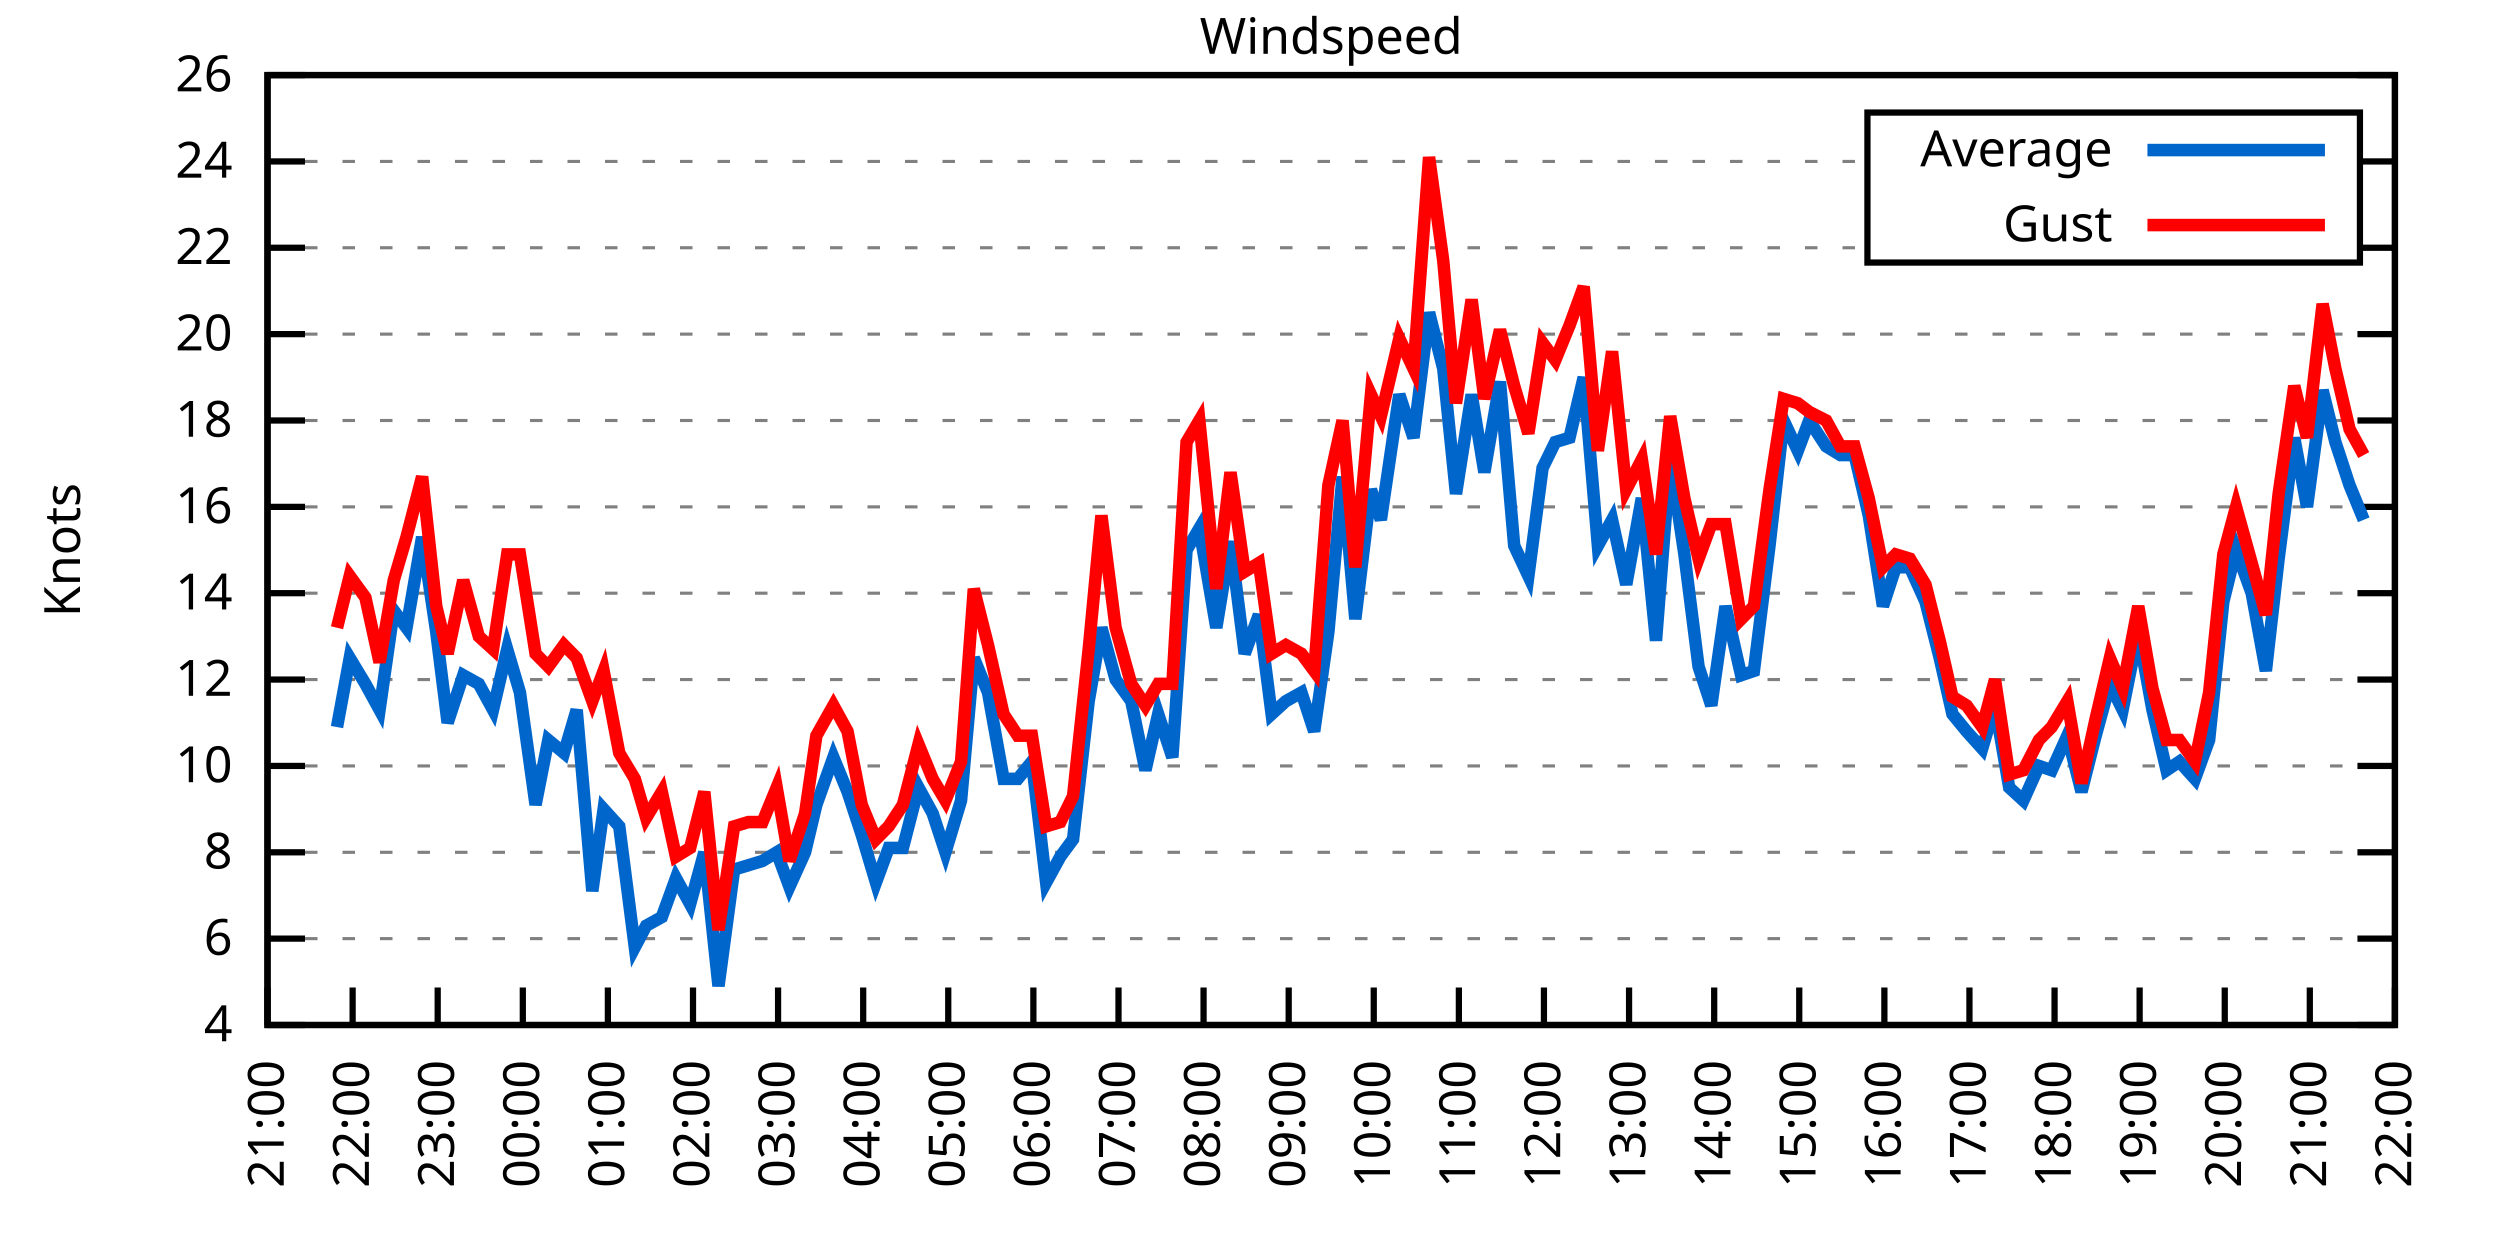
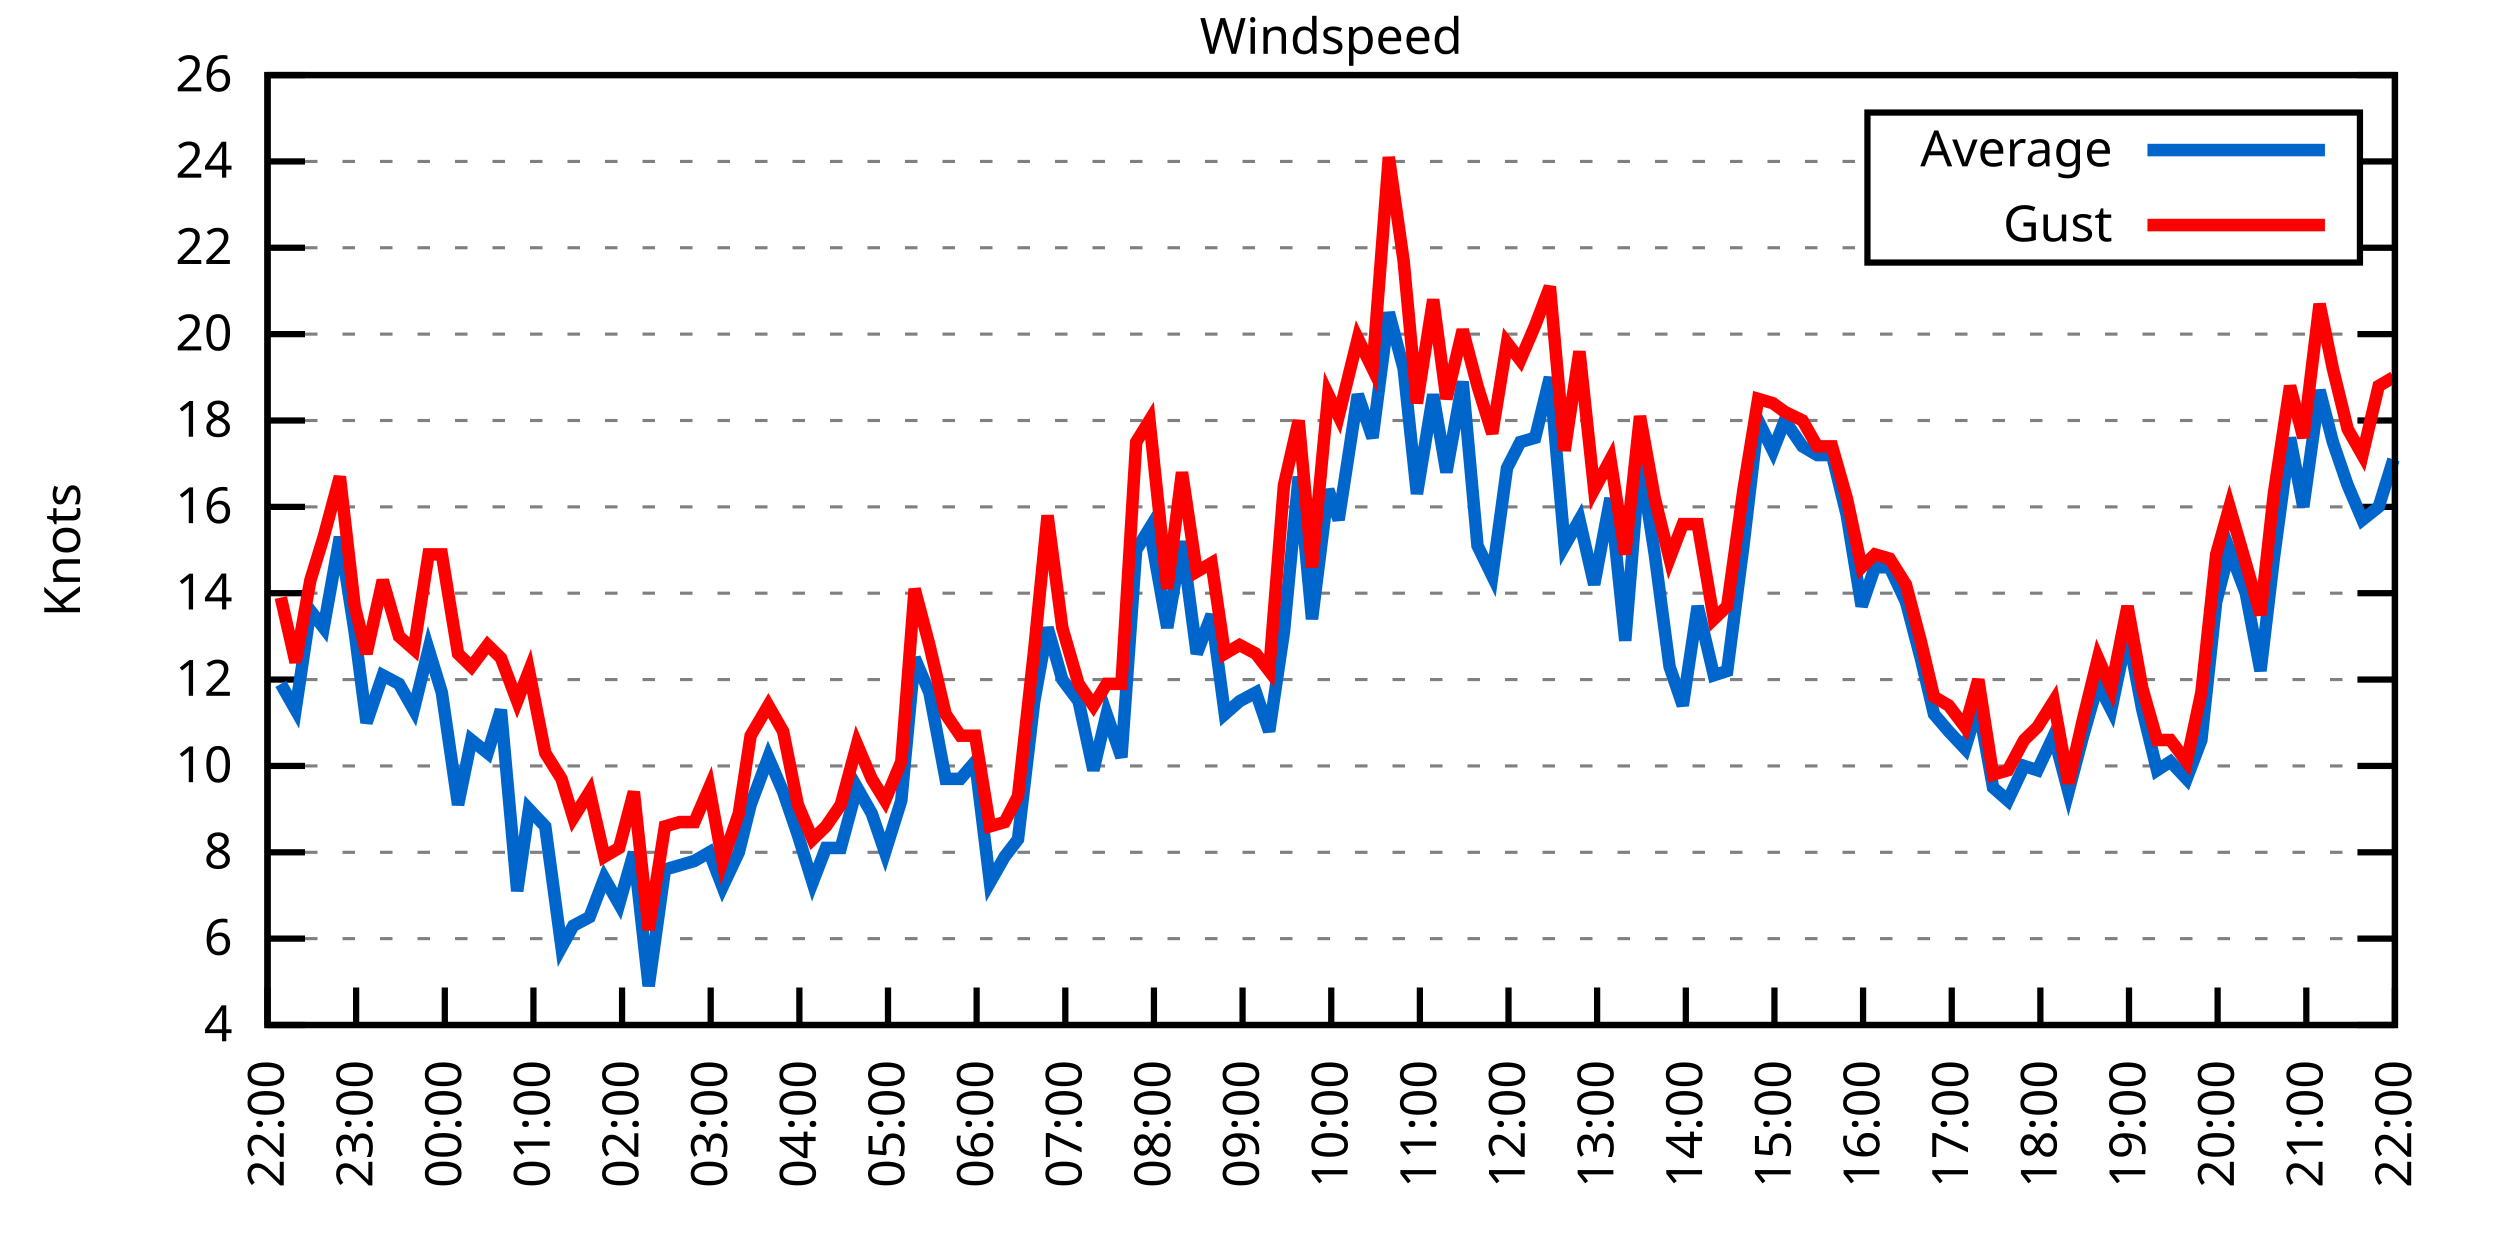
<svg xmlns="http://www.w3.org/2000/svg" xmlns:xlink="http://www.w3.org/1999/xlink" width="400" height="200" viewBox="0 0 400 200">
  <g id="gnuplot_canvas">
    <rect x="0" y="0" width="400" height="200" fill="none" />
    <defs>
      <circle id="gpDot" r="0.5" stroke-width="0.5" stroke="currentColor" />
      <path id="gpPt0" stroke-width="0.333" stroke="currentColor" d="M-1,0 h2 M0,-1 v2" />
      <path id="gpPt1" stroke-width="0.333" stroke="currentColor" d="M-1,-1 L1,1 M1,-1 L-1,1" />
      <path id="gpPt2" stroke-width="0.333" stroke="currentColor" d="M-1,0 L1,0 M0,-1 L0,1 M-1,-1 L1,1 M-1,1 L1,-1" />
      <rect id="gpPt3" stroke-width="0.333" stroke="currentColor" x="-1" y="-1" width="2" height="2" />
      <rect id="gpPt4" stroke-width="0.333" stroke="currentColor" fill="currentColor" x="-1" y="-1" width="2" height="2" />
      <circle id="gpPt5" stroke-width="0.333" stroke="currentColor" cx="0" cy="0" r="1" />
      <use xlink:href="#gpPt5" id="gpPt6" fill="currentColor" stroke="none" />
      <path id="gpPt7" stroke-width="0.333" stroke="currentColor" d="M0,-1.33 L-1.33,0.67 L1.33,0.67 z" />
      <use xlink:href="#gpPt7" id="gpPt8" fill="currentColor" stroke="none" />
      <use xlink:href="#gpPt7" id="gpPt9" stroke="currentColor" transform="rotate(180)" />
      <use xlink:href="#gpPt9" id="gpPt10" fill="currentColor" stroke="none" />
      <use xlink:href="#gpPt3" id="gpPt11" stroke="currentColor" transform="rotate(45)" />
      <use xlink:href="#gpPt11" id="gpPt12" fill="currentColor" stroke="none" />
      <path id="gpPt13" stroke-width="0.333" stroke="currentColor" d="M0,1.330 L1.265,0.411 L0.782,-1.067 L-0.782,-1.076 L-1.265,0.411 z" />
      <use xlink:href="#gpPt13" id="gpPt14" fill="currentColor" stroke="none" />
      <filter id="textbox" filterUnits="objectBoundingBox" x="0" y="0" height="1" width="1">
        <feFlood flood-color="white" flood-opacity="1" result="bgnd" />
        <feComposite in="SourceGraphic" in2="bgnd" operator="atop" />
      </filter>
      <filter id="greybox" filterUnits="objectBoundingBox" x="0" y="0" height="1" width="1">
        <feFlood flood-color="lightgrey" flood-opacity="1" result="grey" />
        <feComposite in="SourceGraphic" in2="grey" operator="atop" />
      </filter>
    </defs>
    <g fill="none" color="white" stroke="currentColor" stroke-width="1.00" stroke-linecap="butt" stroke-linejoin="miter">
</g>
    <g fill="none" color="black" stroke="currentColor" stroke-width="1.00" stroke-linecap="butt" stroke-linejoin="miter">
      <g stroke="none" shape-rendering="crispEdges">
        <polygon fill="rgb(255, 255, 255)" points="42.80,164.00 383.18,164.00 383.18,12.02 42.80,12.02 " />
      </g>
    </g>
    <g fill="none" color="black" stroke="currentColor" stroke-width="1.00" stroke-linecap="butt" stroke-linejoin="miter">
</g>
    <g fill="none" color="black" stroke="black" stroke-width="0.50" stroke-linecap="butt" stroke-linejoin="miter">
</g>
    <g fill="none" color="gray" stroke="currentColor" stroke-width="0.50" stroke-linecap="butt" stroke-linejoin="miter">
      <path stroke="gray" stroke-dasharray="2,4" class="gridline" d="M42.80,164.00 L383.19,164.00  " />
    </g>
    <g fill="none" color="gray" stroke="gray" stroke-width="1.00" stroke-linecap="butt" stroke-linejoin="miter">
</g>
    <g fill="none" color="black" stroke="currentColor" stroke-width="1.00" stroke-linecap="butt" stroke-linejoin="miter">
      <path stroke="black" d="M42.80,164.00 L48.80,164.00 M383.19,164.00 L377.19,164.00  " />
      <g transform="translate(37.20,166.60)" stroke="none" fill="black" font-family="Sans" font-size="8.00" text-anchor="end">
        <text>
          <tspan font-family="Sans"> 4</tspan>
        </text>
      </g>
    </g>
    <g fill="none" color="black" stroke="currentColor" stroke-width="1.00" stroke-linecap="butt" stroke-linejoin="miter">
</g>
    <g fill="none" color="black" stroke="black" stroke-width="0.50" stroke-linecap="butt" stroke-linejoin="miter">
</g>
    <g fill="none" color="gray" stroke="currentColor" stroke-width="0.50" stroke-linecap="butt" stroke-linejoin="miter">
      <path stroke="gray" stroke-dasharray="2,4" class="gridline" d="M42.80,150.18 L383.19,150.18  " />
    </g>
    <g fill="none" color="gray" stroke="gray" stroke-width="1.00" stroke-linecap="butt" stroke-linejoin="miter">
</g>
    <g fill="none" color="black" stroke="currentColor" stroke-width="1.00" stroke-linecap="butt" stroke-linejoin="miter">
      <path stroke="black" d="M42.80,150.18 L48.80,150.18 M383.19,150.18 L377.19,150.18  " />
      <g transform="translate(37.20,152.78)" stroke="none" fill="black" font-family="Sans" font-size="8.00" text-anchor="end">
        <text>
          <tspan font-family="Sans"> 6</tspan>
        </text>
      </g>
    </g>
    <g fill="none" color="black" stroke="currentColor" stroke-width="1.00" stroke-linecap="butt" stroke-linejoin="miter">
</g>
    <g fill="none" color="black" stroke="black" stroke-width="0.50" stroke-linecap="butt" stroke-linejoin="miter">
</g>
    <g fill="none" color="gray" stroke="currentColor" stroke-width="0.50" stroke-linecap="butt" stroke-linejoin="miter">
      <path stroke="gray" stroke-dasharray="2,4" class="gridline" d="M42.80,136.37 L383.19,136.37  " />
    </g>
    <g fill="none" color="gray" stroke="gray" stroke-width="1.00" stroke-linecap="butt" stroke-linejoin="miter">
</g>
    <g fill="none" color="black" stroke="currentColor" stroke-width="1.00" stroke-linecap="butt" stroke-linejoin="miter">
      <path stroke="black" d="M42.80,136.37 L48.80,136.37 M383.19,136.37 L377.19,136.37  " />
      <g transform="translate(37.20,138.97)" stroke="none" fill="black" font-family="Sans" font-size="8.00" text-anchor="end">
        <text>
          <tspan font-family="Sans"> 8</tspan>
        </text>
      </g>
    </g>
    <g fill="none" color="black" stroke="currentColor" stroke-width="1.00" stroke-linecap="butt" stroke-linejoin="miter">
</g>
    <g fill="none" color="black" stroke="black" stroke-width="0.50" stroke-linecap="butt" stroke-linejoin="miter">
</g>
    <g fill="none" color="gray" stroke="currentColor" stroke-width="0.50" stroke-linecap="butt" stroke-linejoin="miter">
      <path stroke="gray" stroke-dasharray="2,4" class="gridline" d="M42.80,122.55 L383.19,122.55  " />
    </g>
    <g fill="none" color="gray" stroke="gray" stroke-width="1.00" stroke-linecap="butt" stroke-linejoin="miter">
</g>
    <g fill="none" color="black" stroke="currentColor" stroke-width="1.00" stroke-linecap="butt" stroke-linejoin="miter">
      <path stroke="black" d="M42.80,122.55 L48.80,122.55 M383.19,122.55 L377.19,122.55  " />
      <g transform="translate(37.20,125.15)" stroke="none" fill="black" font-family="Sans" font-size="8.00" text-anchor="end">
        <text>
          <tspan font-family="Sans"> 10</tspan>
        </text>
      </g>
    </g>
    <g fill="none" color="black" stroke="currentColor" stroke-width="1.00" stroke-linecap="butt" stroke-linejoin="miter">
</g>
    <g fill="none" color="black" stroke="black" stroke-width="0.50" stroke-linecap="butt" stroke-linejoin="miter">
</g>
    <g fill="none" color="gray" stroke="currentColor" stroke-width="0.50" stroke-linecap="butt" stroke-linejoin="miter">
      <path stroke="gray" stroke-dasharray="2,4" class="gridline" d="M42.80,108.73 L383.19,108.73  " />
    </g>
    <g fill="none" color="gray" stroke="gray" stroke-width="1.00" stroke-linecap="butt" stroke-linejoin="miter">
</g>
    <g fill="none" color="black" stroke="currentColor" stroke-width="1.00" stroke-linecap="butt" stroke-linejoin="miter">
      <path stroke="black" d="M42.80,108.73 L48.80,108.73 M383.19,108.73 L377.19,108.73  " />
      <g transform="translate(37.20,111.33)" stroke="none" fill="black" font-family="Sans" font-size="8.00" text-anchor="end">
        <text>
          <tspan font-family="Sans"> 12</tspan>
        </text>
      </g>
    </g>
    <g fill="none" color="black" stroke="currentColor" stroke-width="1.00" stroke-linecap="butt" stroke-linejoin="miter">
</g>
    <g fill="none" color="black" stroke="black" stroke-width="0.50" stroke-linecap="butt" stroke-linejoin="miter">
</g>
    <g fill="none" color="gray" stroke="currentColor" stroke-width="0.50" stroke-linecap="butt" stroke-linejoin="miter">
      <path stroke="gray" stroke-dasharray="2,4" class="gridline" d="M42.80,94.91 L383.19,94.91  " />
    </g>
    <g fill="none" color="gray" stroke="gray" stroke-width="1.00" stroke-linecap="butt" stroke-linejoin="miter">
</g>
    <g fill="none" color="black" stroke="currentColor" stroke-width="1.00" stroke-linecap="butt" stroke-linejoin="miter">
      <path stroke="black" d="M42.80,94.91 L48.80,94.91 M383.19,94.91 L377.19,94.91  " />
      <g transform="translate(37.20,97.51)" stroke="none" fill="black" font-family="Sans" font-size="8.00" text-anchor="end">
        <text>
          <tspan font-family="Sans"> 14</tspan>
        </text>
      </g>
    </g>
    <g fill="none" color="black" stroke="currentColor" stroke-width="1.00" stroke-linecap="butt" stroke-linejoin="miter">
</g>
    <g fill="none" color="black" stroke="black" stroke-width="0.50" stroke-linecap="butt" stroke-linejoin="miter">
</g>
    <g fill="none" color="gray" stroke="currentColor" stroke-width="0.50" stroke-linecap="butt" stroke-linejoin="miter">
      <path stroke="gray" stroke-dasharray="2,4" class="gridline" d="M42.80,81.10 L383.19,81.10  " />
    </g>
    <g fill="none" color="gray" stroke="gray" stroke-width="1.00" stroke-linecap="butt" stroke-linejoin="miter">
</g>
    <g fill="none" color="black" stroke="currentColor" stroke-width="1.00" stroke-linecap="butt" stroke-linejoin="miter">
      <path stroke="black" d="M42.80,81.10 L48.80,81.10 M383.19,81.10 L377.19,81.10  " />
      <g transform="translate(37.20,83.70)" stroke="none" fill="black" font-family="Sans" font-size="8.00" text-anchor="end">
        <text>
          <tspan font-family="Sans"> 16</tspan>
        </text>
      </g>
    </g>
    <g fill="none" color="black" stroke="currentColor" stroke-width="1.00" stroke-linecap="butt" stroke-linejoin="miter">
</g>
    <g fill="none" color="black" stroke="black" stroke-width="0.50" stroke-linecap="butt" stroke-linejoin="miter">
</g>
    <g fill="none" color="gray" stroke="currentColor" stroke-width="0.50" stroke-linecap="butt" stroke-linejoin="miter">
      <path stroke="gray" stroke-dasharray="2,4" class="gridline" d="M42.80,67.28 L383.19,67.28  " />
    </g>
    <g fill="none" color="gray" stroke="gray" stroke-width="1.00" stroke-linecap="butt" stroke-linejoin="miter">
</g>
    <g fill="none" color="black" stroke="currentColor" stroke-width="1.00" stroke-linecap="butt" stroke-linejoin="miter">
      <path stroke="black" d="M42.80,67.28 L48.80,67.28 M383.19,67.28 L377.19,67.28  " />
      <g transform="translate(37.20,69.88)" stroke="none" fill="black" font-family="Sans" font-size="8.00" text-anchor="end">
        <text>
          <tspan font-family="Sans"> 18</tspan>
        </text>
      </g>
    </g>
    <g fill="none" color="black" stroke="currentColor" stroke-width="1.00" stroke-linecap="butt" stroke-linejoin="miter">
</g>
    <g fill="none" color="black" stroke="black" stroke-width="0.50" stroke-linecap="butt" stroke-linejoin="miter">
</g>
    <g fill="none" color="gray" stroke="currentColor" stroke-width="0.50" stroke-linecap="butt" stroke-linejoin="miter">
      <path stroke="gray" stroke-dasharray="2,4" class="gridline" d="M42.80,53.46 L383.19,53.46  " />
    </g>
    <g fill="none" color="gray" stroke="gray" stroke-width="1.00" stroke-linecap="butt" stroke-linejoin="miter">
</g>
    <g fill="none" color="black" stroke="currentColor" stroke-width="1.00" stroke-linecap="butt" stroke-linejoin="miter">
      <path stroke="black" d="M42.80,53.46 L48.80,53.46 M383.19,53.46 L377.19,53.46  " />
      <g transform="translate(37.20,56.06)" stroke="none" fill="black" font-family="Sans" font-size="8.00" text-anchor="end">
        <text>
          <tspan font-family="Sans"> 20</tspan>
        </text>
      </g>
    </g>
    <g fill="none" color="black" stroke="currentColor" stroke-width="1.00" stroke-linecap="butt" stroke-linejoin="miter">
</g>
    <g fill="none" color="black" stroke="black" stroke-width="0.50" stroke-linecap="butt" stroke-linejoin="miter">
</g>
    <g fill="none" color="gray" stroke="currentColor" stroke-width="0.50" stroke-linecap="butt" stroke-linejoin="miter">
      <path stroke="gray" stroke-dasharray="2,4" class="gridline" d="M42.80,39.64 L298.79,39.64 M377.59,39.64 L383.19,39.64  " />
    </g>
    <g fill="none" color="gray" stroke="gray" stroke-width="1.00" stroke-linecap="butt" stroke-linejoin="miter">
</g>
    <g fill="none" color="black" stroke="currentColor" stroke-width="1.00" stroke-linecap="butt" stroke-linejoin="miter">
      <path stroke="black" d="M42.80,39.64 L48.80,39.64 M383.19,39.64 L377.19,39.64  " />
      <g transform="translate(37.20,42.24)" stroke="none" fill="black" font-family="Sans" font-size="8.00" text-anchor="end">
        <text>
          <tspan font-family="Sans"> 22</tspan>
        </text>
      </g>
    </g>
    <g fill="none" color="black" stroke="currentColor" stroke-width="1.00" stroke-linecap="butt" stroke-linejoin="miter">
</g>
    <g fill="none" color="black" stroke="black" stroke-width="0.50" stroke-linecap="butt" stroke-linejoin="miter">
</g>
    <g fill="none" color="gray" stroke="currentColor" stroke-width="0.50" stroke-linecap="butt" stroke-linejoin="miter">
      <path stroke="gray" stroke-dasharray="2,4" class="gridline" d="M42.80,25.83 L298.79,25.83 M377.59,25.83 L383.19,25.83  " />
    </g>
    <g fill="none" color="gray" stroke="gray" stroke-width="1.00" stroke-linecap="butt" stroke-linejoin="miter">
</g>
    <g fill="none" color="black" stroke="currentColor" stroke-width="1.00" stroke-linecap="butt" stroke-linejoin="miter">
      <path stroke="black" d="M42.80,25.83 L48.80,25.83 M383.19,25.83 L377.19,25.83  " />
      <g transform="translate(37.20,28.43)" stroke="none" fill="black" font-family="Sans" font-size="8.00" text-anchor="end">
        <text>
          <tspan font-family="Sans"> 24</tspan>
        </text>
      </g>
    </g>
    <g fill="none" color="black" stroke="currentColor" stroke-width="1.00" stroke-linecap="butt" stroke-linejoin="miter">
</g>
    <g fill="none" color="black" stroke="black" stroke-width="0.50" stroke-linecap="butt" stroke-linejoin="miter">
</g>
    <g fill="none" color="gray" stroke="currentColor" stroke-width="0.50" stroke-linecap="butt" stroke-linejoin="miter">
      <path stroke="gray" stroke-dasharray="2,4" class="gridline" d="M42.80,12.01 L383.19,12.01  " />
    </g>
    <g fill="none" color="gray" stroke="gray" stroke-width="1.00" stroke-linecap="butt" stroke-linejoin="miter">
</g>
    <g fill="none" color="black" stroke="currentColor" stroke-width="1.00" stroke-linecap="butt" stroke-linejoin="miter">
      <path stroke="black" d="M42.80,12.01 L48.80,12.01 M383.19,12.01 L377.19,12.01  " />
      <g transform="translate(37.20,14.61)" stroke="none" fill="black" font-family="Sans" font-size="8.00" text-anchor="end">
        <text>
          <tspan font-family="Sans"> 26</tspan>
        </text>
      </g>
    </g>
    <g fill="none" color="black" stroke="currentColor" stroke-width="1.00" stroke-linecap="butt" stroke-linejoin="miter">
      <path stroke="black" d="M42.80,164.00 L42.80,158.00  " />
      <g transform="translate(45.40,169.60) rotate(270.00)" stroke="none" fill="black" font-family="Sans" font-size="8.00" text-anchor="end">
        <text>
-           <tspan font-family="Sans">21:00</tspan>
-         </text>
-       </g>
-     </g>
-     <g fill="none" color="black" stroke="currentColor" stroke-width="1.00" stroke-linecap="butt" stroke-linejoin="miter">
-       <path stroke="black" d="M56.42,164.00 L56.42,158.00  " />
-       <g transform="translate(59.02,169.60) rotate(270.00)" stroke="none" fill="black" font-family="Sans" font-size="8.00" text-anchor="end">
-         <text>
          <tspan font-family="Sans">22:00</tspan>
        </text>
      </g>
    </g>
    <g fill="none" color="black" stroke="currentColor" stroke-width="1.00" stroke-linecap="butt" stroke-linejoin="miter">
-       <path stroke="black" d="M70.03,164.00 L70.03,158.00  " />
-       <g transform="translate(72.63,169.60) rotate(270.00)" stroke="none" fill="black" font-family="Sans" font-size="8.00" text-anchor="end">
+       <path stroke="black" d="M56.98,164.00 L56.98,158.00  " />
+       <g transform="translate(59.58,169.60) rotate(270.00)" stroke="none" fill="black" font-family="Sans" font-size="8.00" text-anchor="end">
        <text>
          <tspan font-family="Sans">23:00</tspan>
        </text>
      </g>
    </g>
    <g fill="none" color="black" stroke="currentColor" stroke-width="1.00" stroke-linecap="butt" stroke-linejoin="miter">
-       <path stroke="black" d="M83.65,164.00 L83.65,158.00  " />
-       <g transform="translate(86.25,169.60) rotate(270.00)" stroke="none" fill="black" font-family="Sans" font-size="8.00" text-anchor="end">
+       <path stroke="black" d="M71.17,164.00 L71.17,158.00  " />
+       <g transform="translate(73.77,169.60) rotate(270.00)" stroke="none" fill="black" font-family="Sans" font-size="8.00" text-anchor="end">
        <text>
          <tspan font-family="Sans">00:00</tspan>
        </text>
      </g>
    </g>
    <g fill="none" color="black" stroke="currentColor" stroke-width="1.00" stroke-linecap="butt" stroke-linejoin="miter">
-       <path stroke="black" d="M97.26,164.00 L97.26,158.00  " />
-       <g transform="translate(99.86,169.60) rotate(270.00)" stroke="none" fill="black" font-family="Sans" font-size="8.00" text-anchor="end">
+       <path stroke="black" d="M85.35,164.00 L85.35,158.00  " />
+       <g transform="translate(87.95,169.60) rotate(270.00)" stroke="none" fill="black" font-family="Sans" font-size="8.00" text-anchor="end">
        <text>
          <tspan font-family="Sans">01:00</tspan>
        </text>
      </g>
    </g>
    <g fill="none" color="black" stroke="currentColor" stroke-width="1.00" stroke-linecap="butt" stroke-linejoin="miter">
-       <path stroke="black" d="M110.88,164.00 L110.88,158.00  " />
-       <g transform="translate(113.48,169.60) rotate(270.00)" stroke="none" fill="black" font-family="Sans" font-size="8.00" text-anchor="end">
+       <path stroke="black" d="M99.53,164.00 L99.53,158.00  " />
+       <g transform="translate(102.13,169.60) rotate(270.00)" stroke="none" fill="black" font-family="Sans" font-size="8.00" text-anchor="end">
        <text>
          <tspan font-family="Sans">02:00</tspan>
        </text>
      </g>
    </g>
    <g fill="none" color="black" stroke="currentColor" stroke-width="1.00" stroke-linecap="butt" stroke-linejoin="miter">
-       <path stroke="black" d="M124.49,164.00 L124.49,158.00  " />
-       <g transform="translate(127.09,169.60) rotate(270.00)" stroke="none" fill="black" font-family="Sans" font-size="8.00" text-anchor="end">
+       <path stroke="black" d="M113.71,164.00 L113.71,158.00  " />
+       <g transform="translate(116.31,169.60) rotate(270.00)" stroke="none" fill="black" font-family="Sans" font-size="8.00" text-anchor="end">
        <text>
          <tspan font-family="Sans">03:00</tspan>
        </text>
      </g>
    </g>
    <g fill="none" color="black" stroke="currentColor" stroke-width="1.00" stroke-linecap="butt" stroke-linejoin="miter">
-       <path stroke="black" d="M138.11,164.00 L138.11,158.00  " />
-       <g transform="translate(140.71,169.60) rotate(270.00)" stroke="none" fill="black" font-family="Sans" font-size="8.00" text-anchor="end">
+       <path stroke="black" d="M127.90,164.00 L127.90,158.00  " />
+       <g transform="translate(130.50,169.60) rotate(270.00)" stroke="none" fill="black" font-family="Sans" font-size="8.00" text-anchor="end">
        <text>
          <tspan font-family="Sans">04:00</tspan>
        </text>
      </g>
    </g>
    <g fill="none" color="black" stroke="currentColor" stroke-width="1.00" stroke-linecap="butt" stroke-linejoin="miter">
-       <path stroke="black" d="M151.72,164.00 L151.72,158.00  " />
-       <g transform="translate(154.32,169.60) rotate(270.00)" stroke="none" fill="black" font-family="Sans" font-size="8.00" text-anchor="end">
+       <path stroke="black" d="M142.08,164.00 L142.08,158.00  " />
+       <g transform="translate(144.68,169.60) rotate(270.00)" stroke="none" fill="black" font-family="Sans" font-size="8.00" text-anchor="end">
        <text>
          <tspan font-family="Sans">05:00</tspan>
        </text>
      </g>
    </g>
    <g fill="none" color="black" stroke="currentColor" stroke-width="1.00" stroke-linecap="butt" stroke-linejoin="miter">
-       <path stroke="black" d="M165.34,164.00 L165.34,158.00  " />
-       <g transform="translate(167.94,169.60) rotate(270.00)" stroke="none" fill="black" font-family="Sans" font-size="8.00" text-anchor="end">
+       <path stroke="black" d="M156.26,164.00 L156.26,158.00  " />
+       <g transform="translate(158.86,169.60) rotate(270.00)" stroke="none" fill="black" font-family="Sans" font-size="8.00" text-anchor="end">
        <text>
          <tspan font-family="Sans">06:00</tspan>
        </text>
      </g>
    </g>
    <g fill="none" color="black" stroke="currentColor" stroke-width="1.00" stroke-linecap="butt" stroke-linejoin="miter">
-       <path stroke="black" d="M178.96,164.00 L178.96,158.00  " />
-       <g transform="translate(181.56,169.60) rotate(270.00)" stroke="none" fill="black" font-family="Sans" font-size="8.00" text-anchor="end">
+       <path stroke="black" d="M170.45,164.00 L170.45,158.00  " />
+       <g transform="translate(173.05,169.60) rotate(270.00)" stroke="none" fill="black" font-family="Sans" font-size="8.00" text-anchor="end">
        <text>
          <tspan font-family="Sans">07:00</tspan>
        </text>
      </g>
    </g>
    <g fill="none" color="black" stroke="currentColor" stroke-width="1.00" stroke-linecap="butt" stroke-linejoin="miter">
-       <path stroke="black" d="M192.57,164.00 L192.57,158.00  " />
-       <g transform="translate(195.17,169.60) rotate(270.00)" stroke="none" fill="black" font-family="Sans" font-size="8.00" text-anchor="end">
+       <path stroke="black" d="M184.63,164.00 L184.63,158.00  " />
+       <g transform="translate(187.23,169.60) rotate(270.00)" stroke="none" fill="black" font-family="Sans" font-size="8.00" text-anchor="end">
        <text>
          <tspan font-family="Sans">08:00</tspan>
        </text>
      </g>
    </g>
    <g fill="none" color="black" stroke="currentColor" stroke-width="1.00" stroke-linecap="butt" stroke-linejoin="miter">
-       <path stroke="black" d="M206.19,164.00 L206.19,158.00  " />
-       <g transform="translate(208.79,169.60) rotate(270.00)" stroke="none" fill="black" font-family="Sans" font-size="8.00" text-anchor="end">
+       <path stroke="black" d="M198.81,164.00 L198.81,158.00  " />
+       <g transform="translate(201.41,169.60) rotate(270.00)" stroke="none" fill="black" font-family="Sans" font-size="8.00" text-anchor="end">
        <text>
          <tspan font-family="Sans">09:00</tspan>
        </text>
      </g>
    </g>
    <g fill="none" color="black" stroke="currentColor" stroke-width="1.00" stroke-linecap="butt" stroke-linejoin="miter">
-       <path stroke="black" d="M219.80,164.00 L219.80,158.00  " />
-       <g transform="translate(222.40,169.60) rotate(270.00)" stroke="none" fill="black" font-family="Sans" font-size="8.00" text-anchor="end">
+       <path stroke="black" d="M213.00,164.00 L213.00,158.00  " />
+       <g transform="translate(215.60,169.60) rotate(270.00)" stroke="none" fill="black" font-family="Sans" font-size="8.00" text-anchor="end">
        <text>
          <tspan font-family="Sans">10:00</tspan>
        </text>
      </g>
    </g>
    <g fill="none" color="black" stroke="currentColor" stroke-width="1.00" stroke-linecap="butt" stroke-linejoin="miter">
-       <path stroke="black" d="M233.42,164.00 L233.42,158.00  " />
-       <g transform="translate(236.02,169.60) rotate(270.00)" stroke="none" fill="black" font-family="Sans" font-size="8.00" text-anchor="end">
+       <path stroke="black" d="M227.18,164.00 L227.18,158.00  " />
+       <g transform="translate(229.78,169.60) rotate(270.00)" stroke="none" fill="black" font-family="Sans" font-size="8.00" text-anchor="end">
        <text>
          <tspan font-family="Sans">11:00</tspan>
        </text>
      </g>
    </g>
    <g fill="none" color="black" stroke="currentColor" stroke-width="1.00" stroke-linecap="butt" stroke-linejoin="miter">
-       <path stroke="black" d="M247.03,164.00 L247.03,158.00  " />
-       <g transform="translate(249.63,169.60) rotate(270.00)" stroke="none" fill="black" font-family="Sans" font-size="8.00" text-anchor="end">
+       <path stroke="black" d="M241.36,164.00 L241.36,158.00  " />
+       <g transform="translate(243.96,169.60) rotate(270.00)" stroke="none" fill="black" font-family="Sans" font-size="8.00" text-anchor="end">
        <text>
          <tspan font-family="Sans">12:00</tspan>
        </text>
      </g>
    </g>
    <g fill="none" color="black" stroke="currentColor" stroke-width="1.00" stroke-linecap="butt" stroke-linejoin="miter">
-       <path stroke="black" d="M260.65,164.00 L260.65,158.00  " />
-       <g transform="translate(263.25,169.60) rotate(270.00)" stroke="none" fill="black" font-family="Sans" font-size="8.00" text-anchor="end">
+       <path stroke="black" d="M255.54,164.00 L255.54,158.00  " />
+       <g transform="translate(258.14,169.60) rotate(270.00)" stroke="none" fill="black" font-family="Sans" font-size="8.00" text-anchor="end">
        <text>
          <tspan font-family="Sans">13:00</tspan>
        </text>
      </g>
    </g>
    <g fill="none" color="black" stroke="currentColor" stroke-width="1.00" stroke-linecap="butt" stroke-linejoin="miter">
-       <path stroke="black" d="M274.27,164.00 L274.27,158.00  " />
-       <g transform="translate(276.87,169.60) rotate(270.00)" stroke="none" fill="black" font-family="Sans" font-size="8.00" text-anchor="end">
+       <path stroke="black" d="M269.73,164.00 L269.73,158.00  " />
+       <g transform="translate(272.33,169.60) rotate(270.00)" stroke="none" fill="black" font-family="Sans" font-size="8.00" text-anchor="end">
        <text>
          <tspan font-family="Sans">14:00</tspan>
        </text>
      </g>
    </g>
    <g fill="none" color="black" stroke="currentColor" stroke-width="1.00" stroke-linecap="butt" stroke-linejoin="miter">
-       <path stroke="black" d="M287.88,164.00 L287.88,158.00  " />
-       <g transform="translate(290.48,169.60) rotate(270.00)" stroke="none" fill="black" font-family="Sans" font-size="8.00" text-anchor="end">
+       <path stroke="black" d="M283.91,164.00 L283.91,158.00  " />
+       <g transform="translate(286.51,169.60) rotate(270.00)" stroke="none" fill="black" font-family="Sans" font-size="8.00" text-anchor="end">
        <text>
          <tspan font-family="Sans">15:00</tspan>
        </text>
      </g>
    </g>
    <g fill="none" color="black" stroke="currentColor" stroke-width="1.00" stroke-linecap="butt" stroke-linejoin="miter">
-       <path stroke="black" d="M301.50,164.00 L301.50,158.00  " />
-       <g transform="translate(304.10,169.60) rotate(270.00)" stroke="none" fill="black" font-family="Sans" font-size="8.00" text-anchor="end">
+       <path stroke="black" d="M298.09,164.00 L298.09,158.00  " />
+       <g transform="translate(300.69,169.60) rotate(270.00)" stroke="none" fill="black" font-family="Sans" font-size="8.00" text-anchor="end">
        <text>
          <tspan font-family="Sans">16:00</tspan>
        </text>
      </g>
    </g>
    <g fill="none" color="black" stroke="currentColor" stroke-width="1.00" stroke-linecap="butt" stroke-linejoin="miter">
-       <path stroke="black" d="M315.11,164.00 L315.11,158.00  " />
-       <g transform="translate(317.71,169.60) rotate(270.00)" stroke="none" fill="black" font-family="Sans" font-size="8.00" text-anchor="end">
+       <path stroke="black" d="M312.28,164.00 L312.28,158.00  " />
+       <g transform="translate(314.88,169.60) rotate(270.00)" stroke="none" fill="black" font-family="Sans" font-size="8.00" text-anchor="end">
        <text>
          <tspan font-family="Sans">17:00</tspan>
        </text>
      </g>
    </g>
    <g fill="none" color="black" stroke="currentColor" stroke-width="1.00" stroke-linecap="butt" stroke-linejoin="miter">
-       <path stroke="black" d="M328.73,164.00 L328.73,158.00  " />
-       <g transform="translate(331.33,169.60) rotate(270.00)" stroke="none" fill="black" font-family="Sans" font-size="8.00" text-anchor="end">
+       <path stroke="black" d="M326.46,164.00 L326.46,158.00  " />
+       <g transform="translate(329.06,169.60) rotate(270.00)" stroke="none" fill="black" font-family="Sans" font-size="8.00" text-anchor="end">
        <text>
          <tspan font-family="Sans">18:00</tspan>
        </text>
      </g>
    </g>
    <g fill="none" color="black" stroke="currentColor" stroke-width="1.00" stroke-linecap="butt" stroke-linejoin="miter">
-       <path stroke="black" d="M342.34,164.00 L342.34,158.00  " />
-       <g transform="translate(344.94,169.60) rotate(270.00)" stroke="none" fill="black" font-family="Sans" font-size="8.00" text-anchor="end">
+       <path stroke="black" d="M340.64,164.00 L340.64,158.00  " />
+       <g transform="translate(343.24,169.60) rotate(270.00)" stroke="none" fill="black" font-family="Sans" font-size="8.00" text-anchor="end">
        <text>
          <tspan font-family="Sans">19:00</tspan>
        </text>
      </g>
    </g>
    <g fill="none" color="black" stroke="currentColor" stroke-width="1.00" stroke-linecap="butt" stroke-linejoin="miter">
-       <path stroke="black" d="M355.96,164.00 L355.96,158.00  " />
-       <g transform="translate(358.56,169.60) rotate(270.00)" stroke="none" fill="black" font-family="Sans" font-size="8.00" text-anchor="end">
+       <path stroke="black" d="M354.82,164.00 L354.82,158.00  " />
+       <g transform="translate(357.42,169.60) rotate(270.00)" stroke="none" fill="black" font-family="Sans" font-size="8.00" text-anchor="end">
        <text>
          <tspan font-family="Sans">20:00</tspan>
        </text>
      </g>
    </g>
    <g fill="none" color="black" stroke="currentColor" stroke-width="1.00" stroke-linecap="butt" stroke-linejoin="miter">
-       <path stroke="black" d="M369.57,164.00 L369.57,158.00  " />
-       <g transform="translate(372.17,169.60) rotate(270.00)" stroke="none" fill="black" font-family="Sans" font-size="8.00" text-anchor="end">
+       <path stroke="black" d="M369.01,164.00 L369.01,158.00  " />
+       <g transform="translate(371.61,169.60) rotate(270.00)" stroke="none" fill="black" font-family="Sans" font-size="8.00" text-anchor="end">
        <text>
          <tspan font-family="Sans">21:00</tspan>
        </text>
      </g>
    </g>
    <g fill="none" color="black" stroke="currentColor" stroke-width="1.00" stroke-linecap="butt" stroke-linejoin="miter">
      <path stroke="black" d="M383.19,164.00 L383.19,158.00  " />
      <g transform="translate(385.79,169.60) rotate(270.00)" stroke="none" fill="black" font-family="Sans" font-size="8.00" text-anchor="end">
        <text>
          <tspan font-family="Sans">22:00</tspan>
        </text>
      </g>
    </g>
    <g fill="none" color="black" stroke="currentColor" stroke-width="1.00" stroke-linecap="butt" stroke-linejoin="miter">
</g>
    <g fill="none" color="black" stroke="currentColor" stroke-width="1.00" stroke-linecap="butt" stroke-linejoin="miter">
      <path stroke="black" d="M42.80,12.01 L42.80,164.00 L383.19,164.00 L383.19,12.01 L42.80,12.01 Z  " />
    </g>
    <g fill="none" color="black" stroke="currentColor" stroke-width="1.00" stroke-linecap="butt" stroke-linejoin="miter">
</g>
    <g fill="none" color="black" stroke="currentColor" stroke-width="1.00" stroke-linecap="butt" stroke-linejoin="miter">
      <path stroke="black" d="M298.79,42.01 L298.79,18.01 L377.59,18.01 L377.59,42.01 L298.79,42.01 Z  " />
    </g>
    <g id="Windspeed_plot_1">
      <g fill="none" color="white" stroke="black" stroke-width="2.00" stroke-linecap="butt" stroke-linejoin="miter">
</g>
      <g fill="none" color="black" stroke="currentColor" stroke-width="2.00" stroke-linecap="butt" stroke-linejoin="miter">
        <g transform="translate(337.99,26.61)" stroke="none" fill="black" font-family="Sans" font-size="8.00" text-anchor="end">
          <text>
            <tspan font-family="Sans">Average</tspan>
          </text>
        </g>
      </g>
      <g fill="none" color="black" stroke="currentColor" stroke-width="2.00" stroke-linecap="butt" stroke-linejoin="miter">
-         <path stroke="rgb(  0, 102, 204)" d="M343.59,24.01 L371.99,24.01 M53.92,116.33 L55.96,105.28 L58.46,109.42 L60.73,113.57 L63.00,97.68 L65.04,100.44   L67.54,85.93 L69.80,101.13 L71.62,115.64 L74.12,108.04 L76.61,109.42 L78.88,113.57 L81.15,103.89 L83.19,110.80   L85.69,128.77 L87.73,118.40 L90.23,120.48 L92.27,113.57 L94.77,142.58 L96.58,129.46 L99.08,132.22 L101.57,151.56   L103.39,148.11 L105.89,146.73 L108.15,140.51 L110.42,144.66 L112.69,136.37 L114.96,157.78 L117.46,139.13 L119.73,138.44   L122.00,137.75 L124.27,136.37 L126.31,141.89 L128.81,136.37 L130.62,128.77 L133.34,121.17 L135.61,126.69 L137.88,133.60   L140.15,141.20 L142.19,135.67 L144.46,135.67 L146.96,126.00 L149.23,130.15 L151.27,136.37 L153.77,128.08 L155.81,105.28   L158.08,110.80 L160.57,124.62 L162.84,124.62 L165.11,121.86 L167.38,141.20 L169.65,137.06 L171.69,134.29 L174.19,112.19   L176.23,100.44 L178.50,108.73 L181.00,112.19 L183.27,123.24 L185.31,114.26 L187.58,121.17 L189.85,88.00 L191.89,84.55   L194.61,100.44 L196.88,86.62 L199.15,104.59 L201.42,98.37 L203.46,114.26 L205.73,112.19 L208.23,110.80 L210.27,117.02   L212.54,101.13 L214.81,76.26 L216.85,99.06 L219.35,78.33 L220.94,83.17 L223.89,63.13 L226.16,70.04 L228.65,50.01   L230.92,58.99 L232.96,79.02 L235.46,63.13 L237.50,75.57 L240.00,61.06 L242.27,87.31 L244.54,92.15 L246.81,74.88   L248.85,70.73 L251.12,70.04 L253.39,60.37 L255.66,87.31 L257.93,83.17 L260.20,93.53 L262.69,79.71 L264.96,102.51   L267.23,73.50 L269.50,88.70 L271.77,106.66 L273.81,112.88 L276.08,96.99 L278.58,108.04 L280.62,107.35 L283.12,87.31   L285.38,67.28 L287.65,72.12 L289.47,67.28 L292.19,71.42 L294.46,72.81 L296.73,72.81 L299.00,82.48 L301.27,96.99   L303.31,90.77 L305.58,90.77 L308.08,96.30 L310.35,105.28 L312.39,114.26 L314.66,117.02 L317.15,119.78 L319.20,112.88   L321.47,126.00 L323.74,128.08 L326.23,122.55 L328.27,123.24 L330.77,117.71 L333.04,126.69 L335.31,117.71 L337.58,109.42   L339.62,113.57 L342.12,101.13 L344.39,113.57 L346.65,123.24 L348.70,121.86 L351.19,124.62 L353.46,118.40 L355.73,96.30   L357.77,88.00 L360.27,94.91 L362.54,107.35 L364.58,89.39 L367.08,70.04 L369.12,81.10 L371.62,62.44 L373.66,70.73   L375.93,77.64 L378.20,83.17  " />
+         <path stroke="rgb(  0, 102, 204)" d="M343.59,24.01 L371.99,24.01 M44.93,109.42 L47.29,113.57 L49.66,97.68 L51.78,100.44 L54.38,85.93 L56.75,101.13   L58.64,115.64 L61.24,108.04 L63.84,109.42 L66.20,113.57 L68.57,103.89 L70.69,110.80 L73.29,128.77 L75.42,118.40   L78.02,120.48 L80.15,113.57 L82.75,142.58 L84.64,129.46 L87.24,132.22 L89.84,151.56 L91.73,148.11 L94.33,146.73   L96.70,140.51 L99.06,144.66 L101.42,136.37 L103.79,157.78 L106.39,139.13 L108.75,138.44 L111.11,137.75 L113.48,136.37   L115.61,141.89 L118.21,136.37 L120.10,128.77 L122.93,121.17 L125.30,126.69 L127.66,133.60 L130.02,141.20 L132.15,135.67   L134.52,135.67 L137.12,126.00 L139.48,130.15 L141.61,136.37 L144.21,128.08 L146.34,105.28 L148.70,110.80 L151.30,124.62   L153.66,124.62 L156.03,121.86 L158.39,141.20 L160.75,137.06 L162.88,134.29 L165.48,112.19 L167.61,100.44 L169.97,108.73   L172.57,112.19 L174.94,123.24 L177.06,114.26 L179.43,121.17 L181.79,88.00 L183.92,84.55 L186.76,100.44 L189.12,86.62   L191.48,104.59 L193.85,98.37 L195.98,114.26 L198.34,112.19 L200.94,110.80 L203.07,117.02 L205.43,101.13 L207.79,76.26   L209.92,99.06 L212.52,78.33 L214.18,83.17 L217.25,63.13 L219.61,70.04 L222.21,50.01 L224.58,58.99 L226.71,79.02   L229.31,63.13 L231.43,75.57 L234.03,61.06 L236.40,87.31 L238.76,92.15 L241.12,74.88 L243.25,70.73 L245.62,70.04   L247.98,60.37 L250.34,87.31 L252.71,83.17 L255.07,93.53 L257.67,79.71 L260.04,102.51 L262.40,73.50 L264.76,88.70   L267.13,106.66 L269.25,112.88 L271.62,96.99 L274.22,108.04 L276.35,107.35 L278.95,87.31 L281.31,67.28 L283.67,72.12   L285.56,67.28 L288.40,71.42 L290.76,72.81 L293.13,72.81 L295.49,82.48 L297.86,96.99 L299.98,90.77 L302.35,90.77   L304.95,96.30 L307.31,105.28 L309.44,114.26 L311.80,117.02 L314.40,119.78 L316.53,112.88 L318.89,126.00 L321.26,128.08   L323.86,122.55 L325.99,123.24 L328.59,117.71 L330.95,126.69 L333.31,117.71 L335.68,109.42 L337.80,113.57 L340.40,101.13   L342.77,113.57 L345.13,123.24 L347.26,121.86 L349.86,124.62 L352.22,118.40 L354.59,96.30 L356.72,88.00 L359.32,94.91   L361.68,107.35 L363.81,89.39 L366.41,70.04 L368.53,81.10 L371.13,62.44 L373.26,70.73 L375.63,77.64 L377.99,83.17   L380.59,81.10 L382.95,73.50  " />
      </g>
    </g>
    <g id="Windspeed_plot_2">
      <g fill="none" color="black" stroke="currentColor" stroke-width="2.00" stroke-linecap="butt" stroke-linejoin="miter">
        <g transform="translate(337.99,38.61)" stroke="none" fill="black" font-family="Sans" font-size="8.00" text-anchor="end">
          <text>
            <tspan font-family="Sans">Gust</tspan>
          </text>
        </g>
      </g>
      <g fill="none" color="black" stroke="currentColor" stroke-width="2.00" stroke-linecap="butt" stroke-linejoin="miter">
-         <path stroke="rgb(255,   0,   0)" d="M343.59,36.01 L371.99,36.01 M53.92,100.44 L55.96,92.15 L58.46,95.60 L60.73,105.97 L63.00,92.84 L65.04,85.93   L67.54,76.26 L69.80,96.99 L71.62,104.59 L74.12,92.84 L76.61,101.82 L78.88,103.89 L81.15,88.70 L83.19,88.70   L85.69,104.59 L87.73,106.66 L90.23,103.20 L92.27,105.28 L94.77,112.19 L96.58,107.35 L99.08,120.48 L101.57,124.62   L103.39,130.84 L105.89,126.69 L108.15,137.06 L110.42,135.67 L112.69,126.69 L114.96,148.80 L117.46,132.22 L119.73,131.53   L122.00,131.53 L124.27,126.00 L126.31,137.75 L128.81,130.15 L130.62,117.71 L133.34,112.88 L135.61,117.02 L137.88,128.77   L140.15,134.29 L142.19,132.22 L144.46,128.77 L146.96,119.09 L149.23,124.62 L151.27,128.08 L153.77,121.86 L155.81,94.22   L158.08,103.20 L160.57,114.26 L162.84,117.71 L165.11,117.71 L167.38,132.22 L169.65,131.53 L171.69,127.38 L174.19,103.89   L176.23,82.48 L178.50,100.44 L181.00,109.42 L183.27,112.88 L185.31,109.42 L187.58,109.42 L189.85,70.73 L191.89,67.28   L194.61,94.22 L196.88,75.57 L199.15,91.46 L201.42,90.08 L203.46,104.59 L205.73,103.20 L208.23,104.59 L210.27,107.35   L212.54,77.64 L214.81,67.28 L216.85,90.77 L219.35,63.13 L220.94,66.59 L223.89,54.15 L226.16,58.99 L228.65,25.14   L230.92,41.72 L232.96,64.52 L235.46,47.93 L237.50,63.82 L240.00,52.77 L242.27,61.75 L244.54,69.35 L246.81,54.84   L248.85,57.61 L251.12,52.08 L253.39,45.86 L255.66,72.12 L257.93,56.23 L260.20,78.33 L262.69,73.50 L264.96,88.70   L267.23,66.59 L269.50,79.71 L271.77,89.39 L273.81,83.86 L276.08,83.86 L278.58,99.06 L280.62,96.99 L283.12,78.33   L285.38,63.82 L287.65,64.52 L289.47,65.90 L292.19,67.28 L294.46,71.42 L296.73,71.42 L299.00,79.71 L301.27,90.77   L303.31,88.70 L305.58,89.39 L308.08,93.53 L310.35,102.51 L312.39,111.49 L314.66,112.88 L317.15,116.33 L319.20,108.73   L321.47,123.93 L323.74,123.24 L326.23,118.40 L328.27,116.33 L330.77,112.19 L333.04,125.31 L335.31,114.95 L337.58,105.28   L339.62,110.11 L342.12,96.99 L344.39,110.11 L346.65,118.40 L348.70,118.40 L351.19,121.86 L353.46,110.80 L355.73,88.70   L357.77,81.10 L360.27,90.08 L362.54,98.37 L364.58,79.02 L367.08,61.75 L369.12,70.04 L371.62,48.63 L373.66,58.99   L375.93,68.66 L378.20,72.81  " />
+         <path stroke="rgb(255,   0,   0)" d="M343.59,36.01 L371.99,36.01 M44.93,95.60 L47.29,105.97 L49.66,92.84 L51.78,85.93 L54.38,76.26 L56.75,96.99   L58.64,104.59 L61.24,92.84 L63.84,101.82 L66.20,103.89 L68.57,88.70 L70.69,88.70 L73.29,104.59 L75.42,106.66   L78.02,103.20 L80.15,105.28 L82.75,112.19 L84.64,107.35 L87.24,120.48 L89.84,124.62 L91.73,130.84 L94.33,126.69   L96.70,137.06 L99.06,135.67 L101.42,126.69 L103.79,148.80 L106.39,132.22 L108.75,131.53 L111.11,131.53 L113.48,126.00   L115.61,137.75 L118.21,130.15 L120.10,117.71 L122.93,112.88 L125.30,117.02 L127.66,128.77 L130.02,134.29 L132.15,132.22   L134.52,128.77 L137.12,119.09 L139.48,124.62 L141.61,128.08 L144.21,121.86 L146.34,94.22 L148.70,103.20 L151.30,114.26   L153.66,117.71 L156.03,117.71 L158.39,132.22 L160.75,131.53 L162.88,127.38 L165.48,103.89 L167.61,82.48 L169.97,100.44   L172.57,109.42 L174.94,112.88 L177.06,109.42 L179.43,109.42 L181.79,70.73 L183.92,67.28 L186.76,94.22 L189.12,75.57   L191.48,91.46 L193.85,90.08 L195.98,104.59 L198.34,103.20 L200.94,104.59 L203.07,107.35 L205.43,77.64 L207.79,67.28   L209.92,90.77 L212.52,63.13 L214.18,66.59 L217.25,54.15 L219.61,58.99 L222.21,25.14 L224.58,41.72 L226.71,64.52   L229.31,47.93 L231.43,63.82 L234.03,52.77 L236.40,61.75 L238.76,69.35 L241.12,54.84 L243.25,57.61 L245.62,52.08   L247.98,45.86 L250.34,72.12 L252.71,56.23 L255.07,78.33 L257.67,73.50 L260.04,88.70 L262.40,66.59 L264.76,79.71   L267.13,89.39 L269.25,83.86 L271.62,83.86 L274.22,99.06 L276.35,96.99 L278.95,78.33 L281.31,63.82 L283.67,64.52   L285.56,65.90 L288.40,67.28 L290.76,71.42 L293.13,71.42 L295.49,79.71 L297.86,90.77 L299.98,88.70 L302.35,89.39   L304.95,93.53 L307.31,102.51 L309.44,111.49 L311.80,112.88 L314.40,116.33 L316.53,108.73 L318.89,123.93 L321.26,123.24   L323.86,118.40 L325.99,116.33 L328.59,112.19 L330.95,125.31 L333.31,114.95 L335.68,105.28 L337.80,110.11 L340.40,96.99   L342.77,110.11 L345.13,118.40 L347.26,118.40 L349.86,121.86 L352.22,110.80 L354.59,88.70 L356.72,81.10 L359.32,90.08   L361.68,98.37 L363.81,79.02 L366.41,61.75 L368.53,70.04 L371.13,48.63 L373.26,58.99 L375.63,68.66 L377.99,72.81   L380.59,61.75 L382.95,60.37  " />
      </g>
    </g>
    <g fill="none" color="black" stroke="currentColor" stroke-width="2.00" stroke-linecap="butt" stroke-linejoin="miter">
</g>
    <g fill="none" color="black" stroke="black" stroke-width="1.00" stroke-linecap="butt" stroke-linejoin="miter">
</g>
    <g fill="none" color="black" stroke="currentColor" stroke-width="1.00" stroke-linecap="butt" stroke-linejoin="miter">
      <path stroke="black" d="M42.80,12.01 L42.80,164.00 L383.19,164.00 L383.19,12.01 L42.80,12.01 Z  " />
      <g transform="translate(12.80,88.01) rotate(270.00)" stroke="none" fill="black" font-family="Sans" font-size="8.00" text-anchor="middle">
        <text>
          <tspan font-family="Sans">Knots</tspan>
        </text>
      </g>
    </g>
    <g fill="none" color="black" stroke="currentColor" stroke-width="1.00" stroke-linecap="butt" stroke-linejoin="miter">
</g>
    <g fill="none" color="black" stroke="currentColor" stroke-width="1.00" stroke-linecap="butt" stroke-linejoin="miter">
      <g transform="translate(212.99,8.61)" stroke="none" fill="black" font-family="Sans" font-size="8.00" text-anchor="middle">
        <text>
          <tspan font-family="Sans">Windspeed</tspan>
        </text>
      </g>
    </g>
    <g fill="none" color="black" stroke="currentColor" stroke-width="1.00" stroke-linecap="butt" stroke-linejoin="miter">
</g>
  </g>
</svg>
